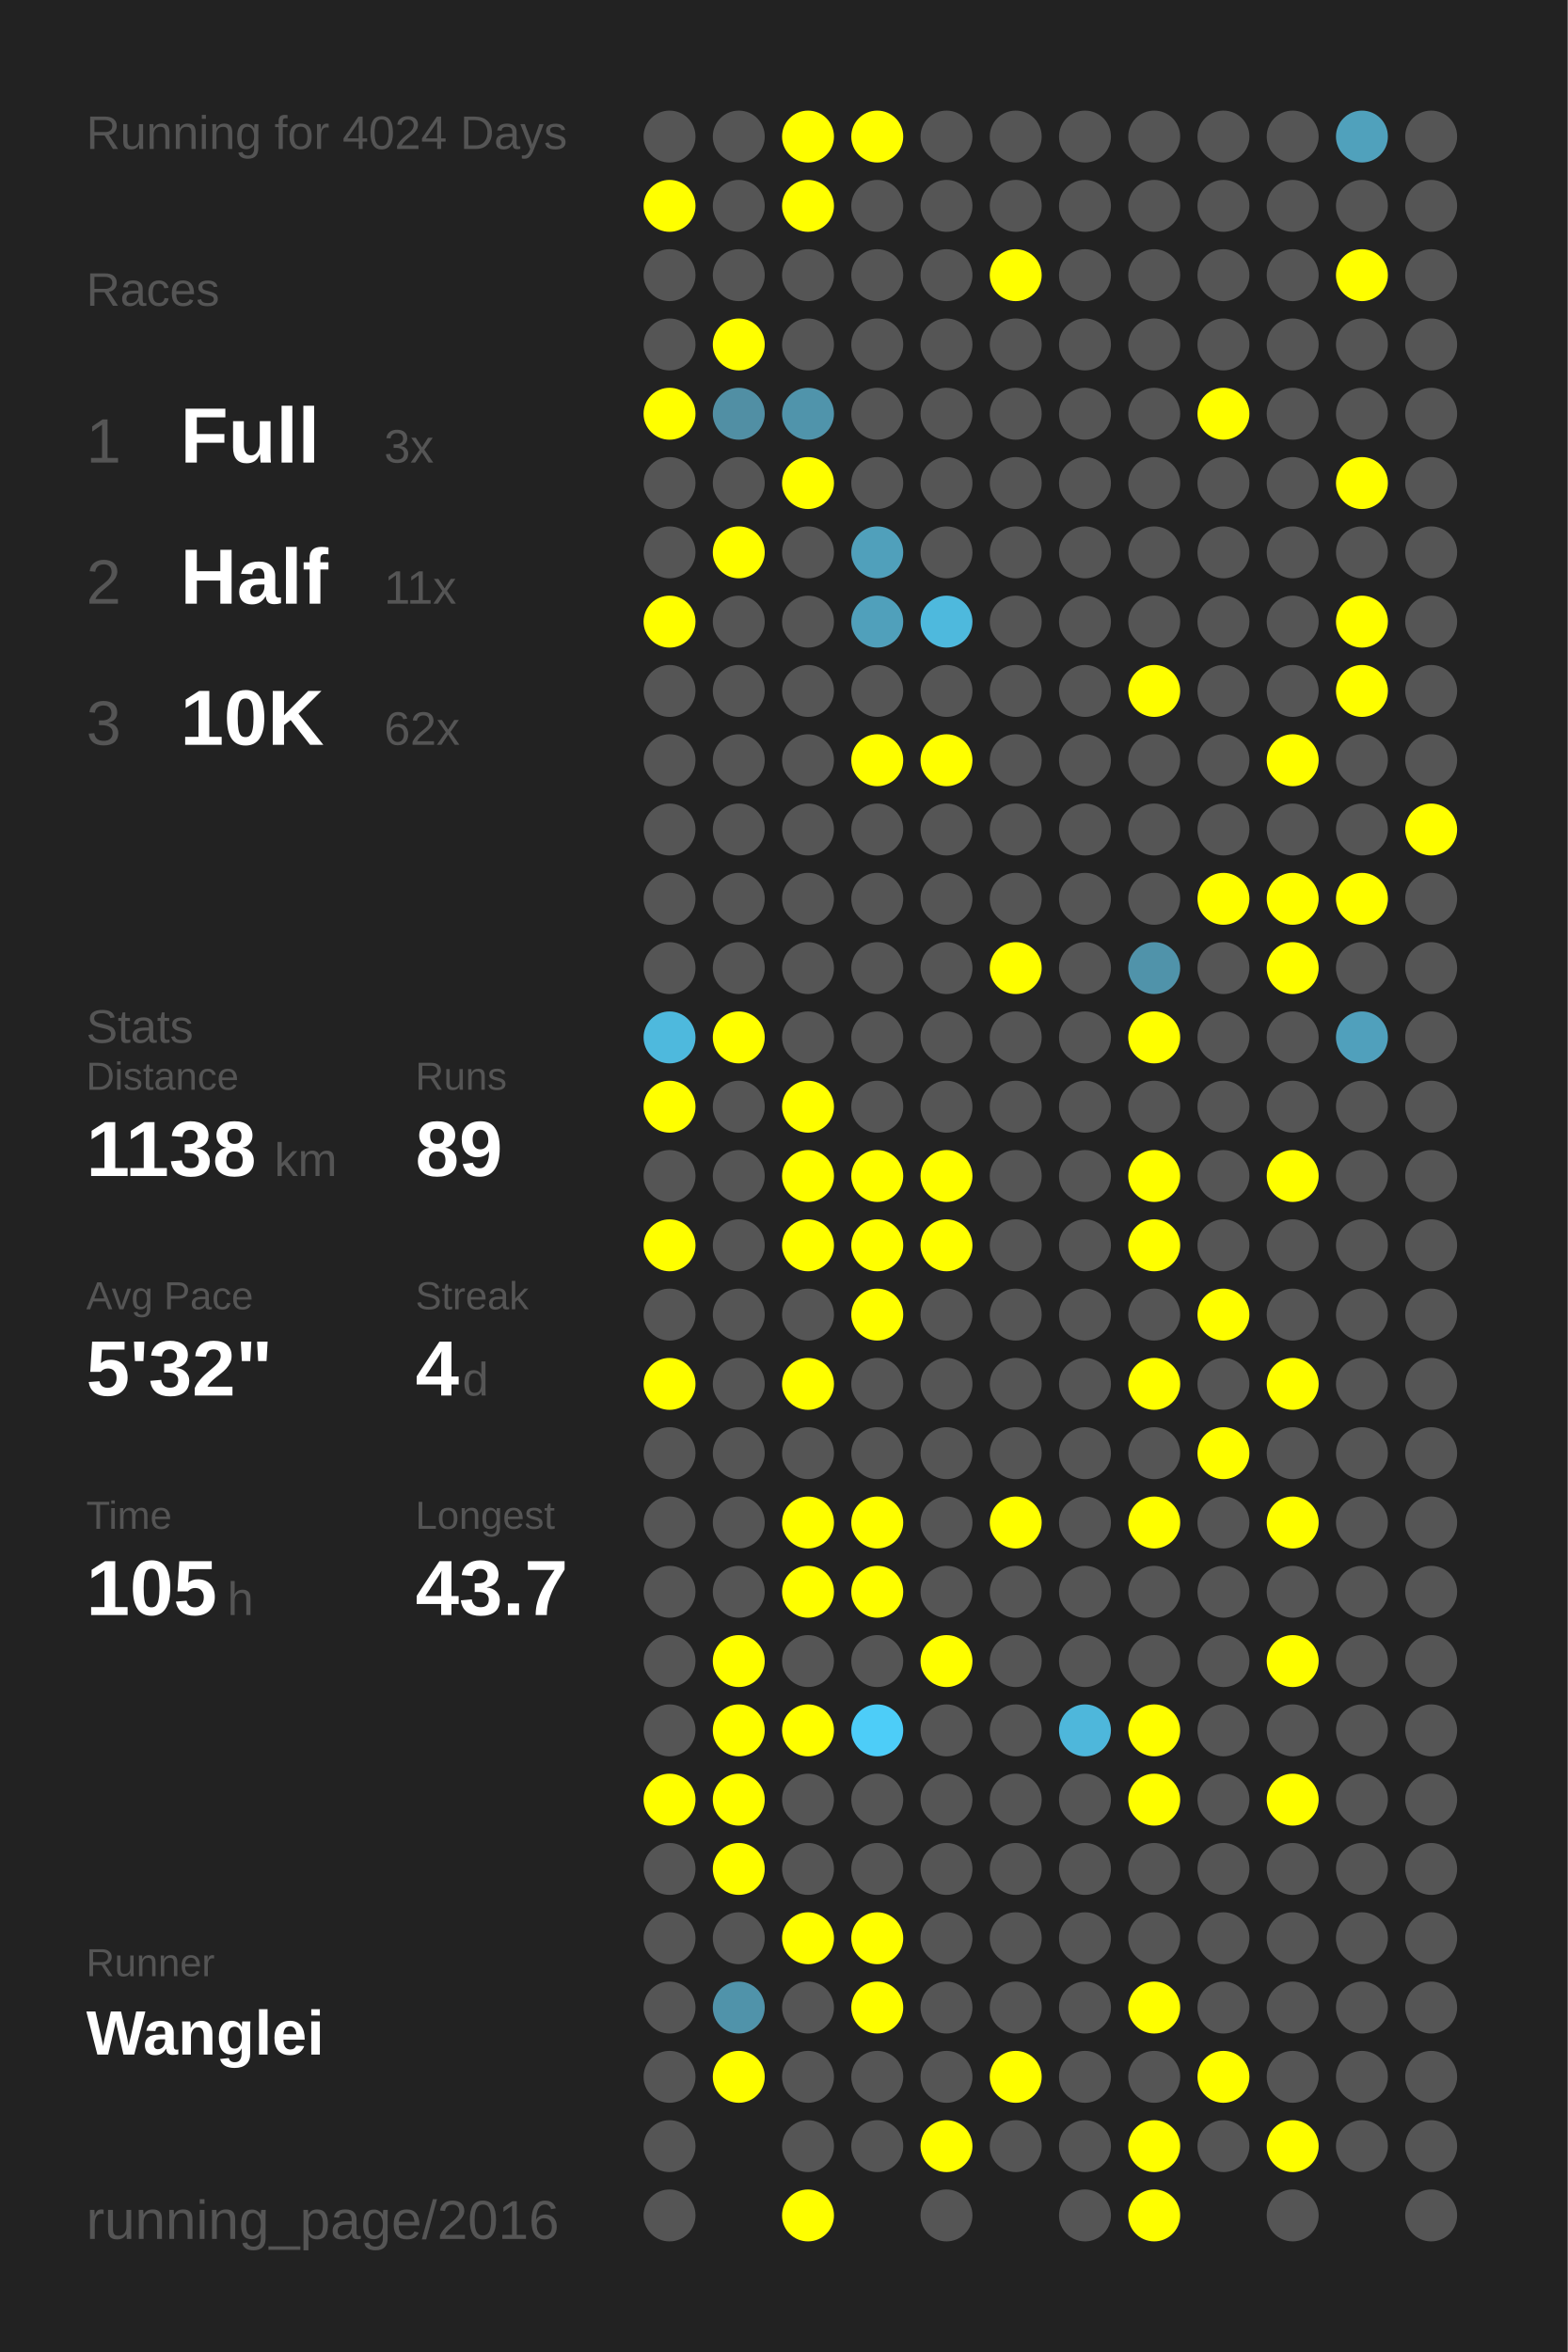
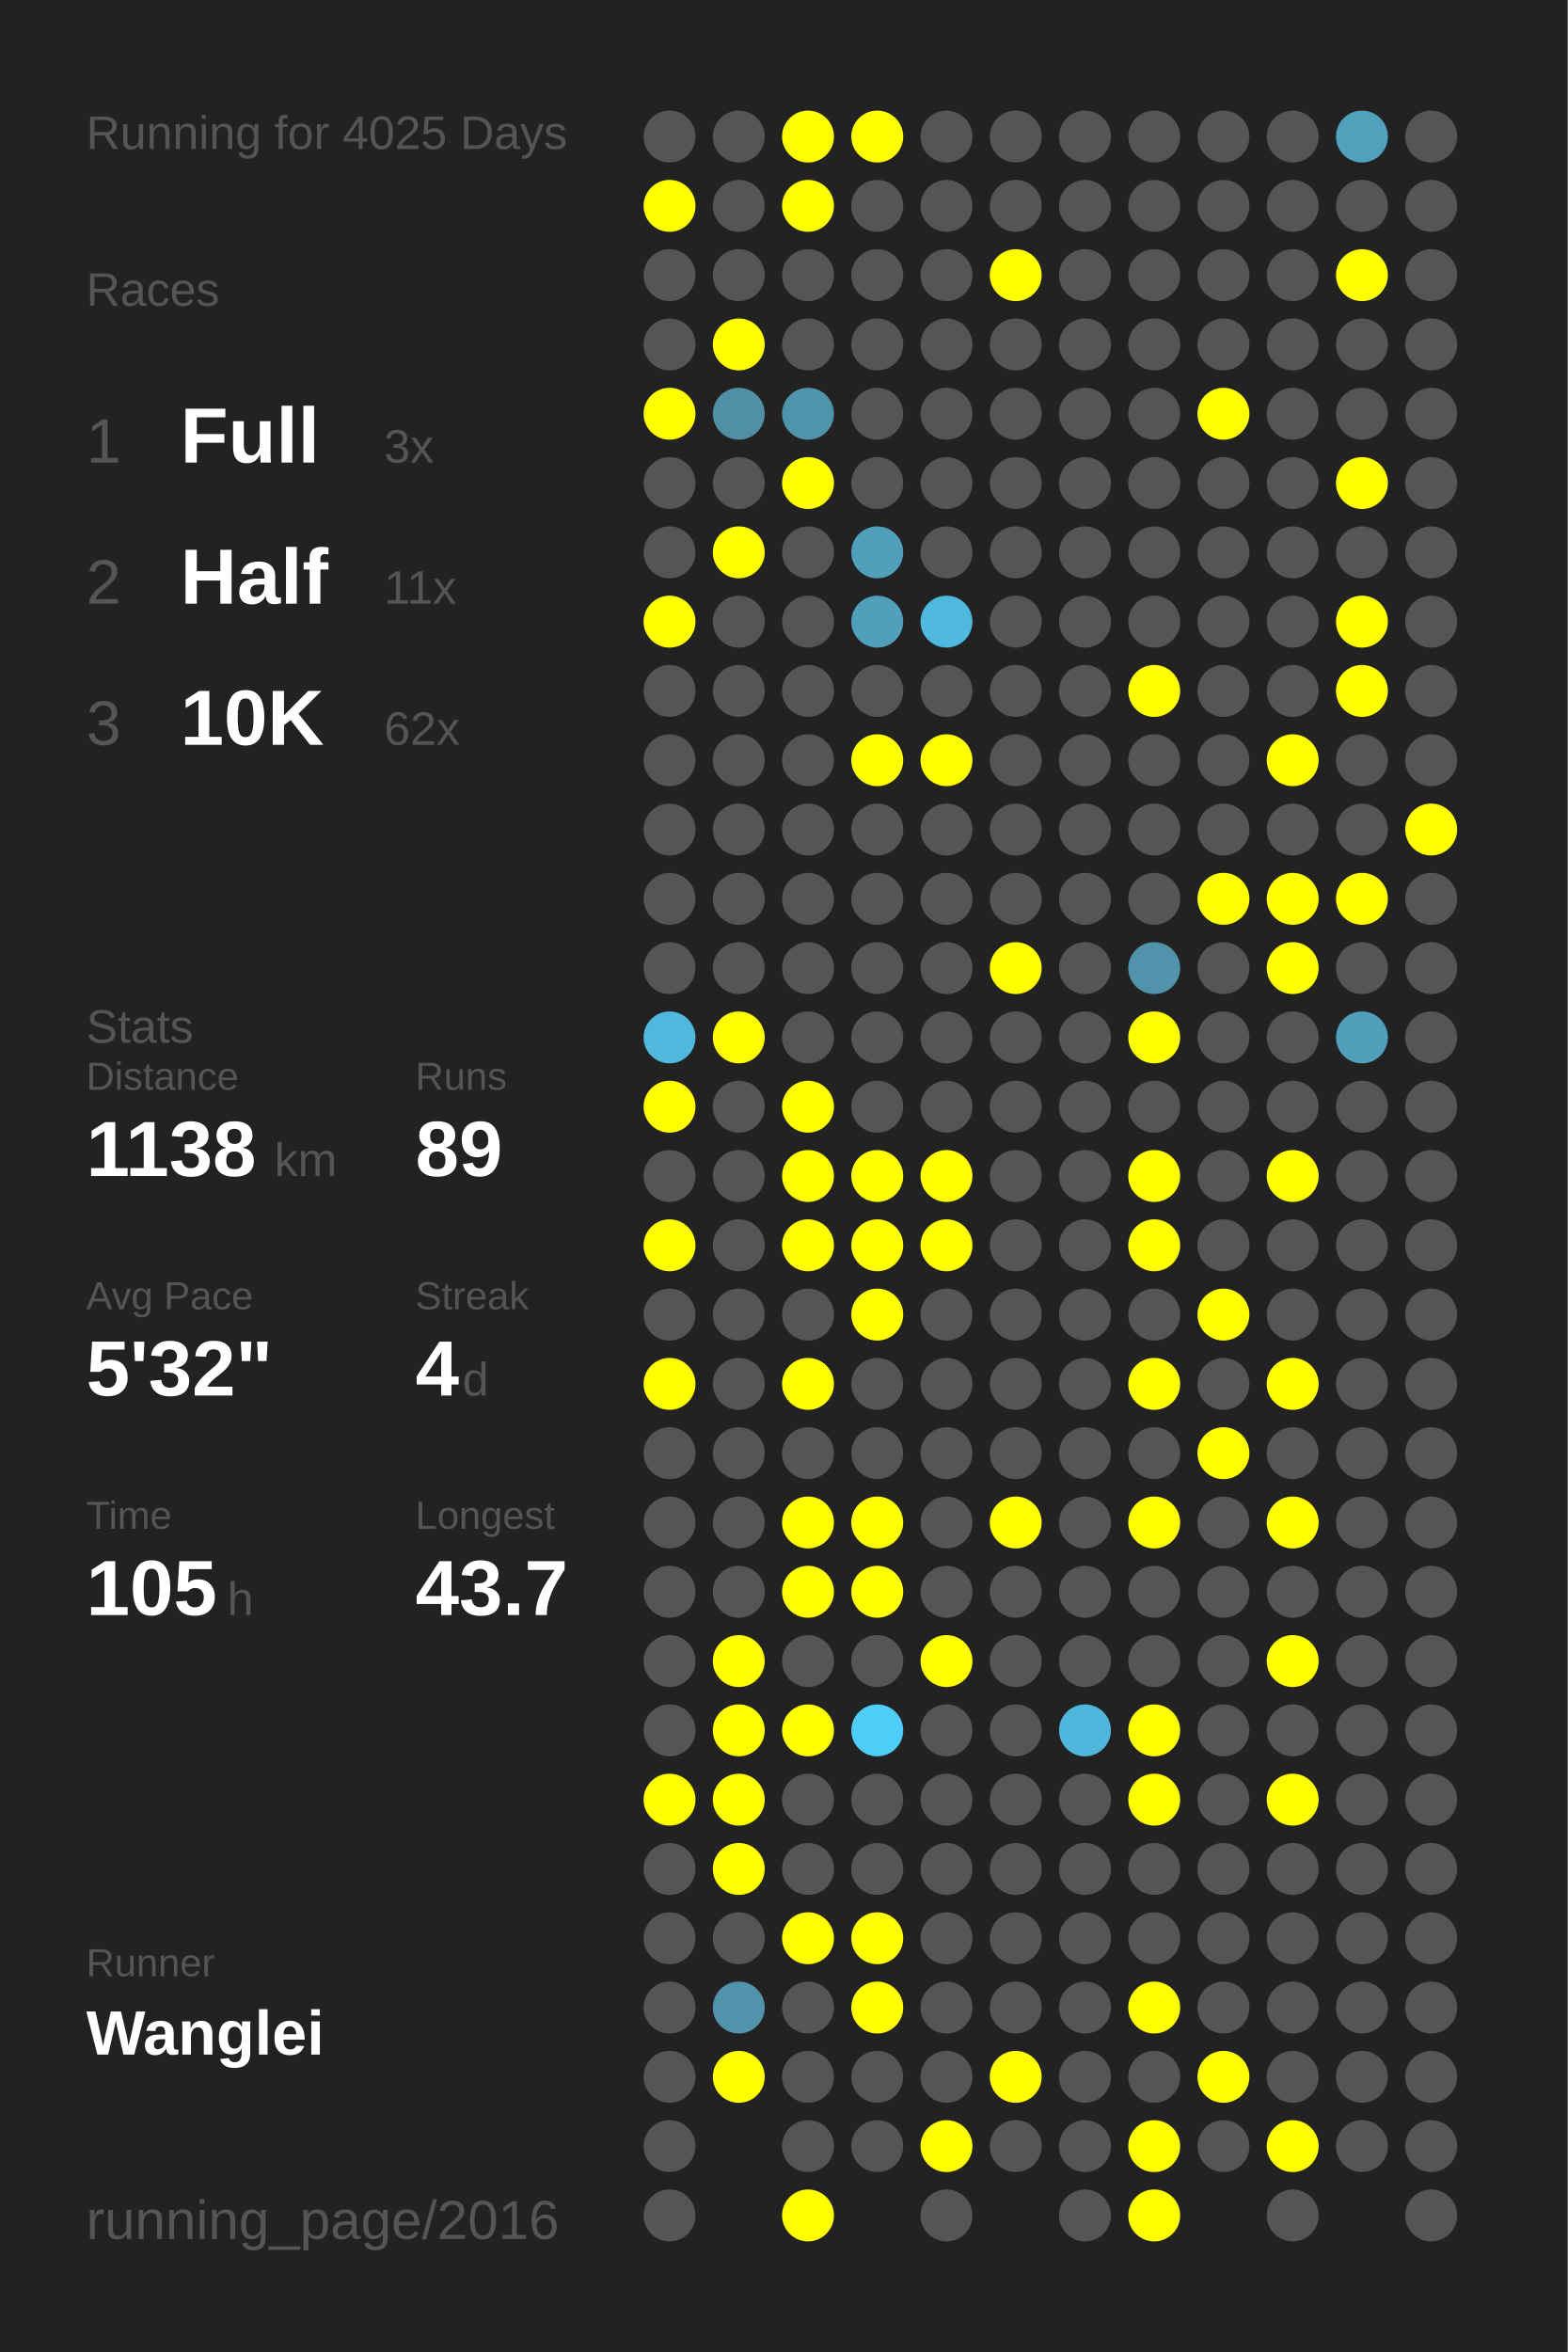
<svg xmlns="http://www.w3.org/2000/svg" baseProfile="full" height="300mm" version="1.1" viewBox="0,0,200,300" width="200mm">
  <defs />
  <rect fill="#222222" height="300" width="200" x="0" y="0" />
-   <text fill="#555555" style="font-size:6px; font-family:Arial;" x="11" y="19">Running for 4024 Days</text>
+   <text fill="#555555" style="font-size:6px; font-family:Arial;" x="11" y="19">Running for 4025 Days</text>
  <text fill="#555555" style="font-size:6px; font-family:Arial;" x="11" y="39">Races</text>
  <text fill="#555555" style="font-size:8px; font-family:Arial;" x="11" y="59">1</text>
  <text fill="#FFFFFF" style="font-size:10px; font-family:Arial; font-weight:bold;" x="23" y="59">Full</text>
  <text fill="#555555" style="font-size:6px; font-family:Arial;" x="49" y="59">3x</text>
  <text fill="#555555" style="font-size:8px; font-family:Arial;" x="11" y="77">2</text>
  <text fill="#FFFFFF" style="font-size:10px; font-family:Arial; font-weight:bold;" x="23" y="77">Half</text>
  <text fill="#555555" style="font-size:6px; font-family:Arial;" x="49" y="77">11x</text>
  <text fill="#555555" style="font-size:8px; font-family:Arial;" x="11" y="95">3</text>
  <text fill="#FFFFFF" style="font-size:10px; font-family:Arial; font-weight:bold;" x="23" y="95">10K</text>
  <text fill="#555555" style="font-size:6px; font-family:Arial;" x="49" y="95">62x</text>
  <text fill="#555555" style="font-size:6px; font-family:Arial;" x="11" y="133">Stats</text>
  <text fill="#555555" style="font-size:5px; font-family:Arial;" x="11" y="139">Distance</text>
  <text fill="#FFFFFF" style="font-size:10px; font-family:Arial; font-weight:bold;" x="11" y="150">1138</text>
  <text fill="#555555" style="font-size:6px; font-family:Arial;" x="35" y="150">km</text>
  <text fill="#555555" style="font-size:5px; font-family:Arial;" x="53" y="139">Runs</text>
  <text fill="#FFFFFF" style="font-size:10px; font-family:Arial; font-weight:bold;" x="53" y="150">89</text>
  <text fill="#555555" style="font-size:5px; font-family:Arial;" x="11" y="167">Avg Pace</text>
  <text fill="#FFFFFF" style="font-size:10px; font-family:Arial; font-weight:bold;" x="11" y="178">5'32"</text>
  <text fill="#555555" style="font-size:5px; font-family:Arial;" x="53" y="167">Streak</text>
  <text fill="#FFFFFF" style="font-size:10px; font-family:Arial; font-weight:bold;" x="53" y="178">4</text>
  <text fill="#555555" style="font-size:6px; font-family:Arial;" x="59" y="178">d</text>
  <text fill="#555555" style="font-size:5px; font-family:Arial;" x="11" y="195">Time</text>
  <text fill="#FFFFFF" style="font-size:10px; font-family:Arial; font-weight:bold;" x="11" y="206">105</text>
  <text fill="#555555" style="font-size:6px; font-family:Arial;" x="29" y="206">h</text>
  <text fill="#555555" style="font-size:5px; font-family:Arial;" x="53" y="195">Longest</text>
  <text fill="#FFFFFF" style="font-size:10px; font-family:Arial; font-weight:bold;" x="53" y="206">43.7</text>
  <text fill="#555555" style="font-size:5px; font-family:Arial;" x="11" y="252.065">Runner</text>
  <text fill="#FFFFFF" style="font-size:8px; font-family:Arial; font-weight:bold;" x="11" y="262.065">Wanglei</text>
  <text fill="#555555" style="font-size:7px; font-family:Arial;" x="11" y="285.581">running_page/2016</text>
  <circle cx="85.417" cy="17.419" fill="#555555" r="3.312" />
  <circle cx="85.417" cy="26.258" fill="#FFFF00" r="3.312" />
  <circle cx="85.417" cy="35.097" fill="#555555" r="3.312" />
  <circle cx="85.417" cy="43.935" fill="#555555" r="3.312" />
  <circle cx="85.417" cy="52.774" fill="#FFFF00" r="3.312" />
  <circle cx="85.417" cy="61.613" fill="#555555" r="3.312" />
  <circle cx="85.417" cy="70.452" fill="#555555" r="3.312" />
  <circle cx="85.417" cy="79.29" fill="#FFFF00" r="3.312" />
  <circle cx="85.417" cy="88.129" fill="#555555" r="3.312" />
  <circle cx="85.417" cy="96.968" fill="#555555" r="3.312" />
  <circle cx="85.417" cy="105.806" fill="#555555" r="3.312" />
  <circle cx="85.417" cy="114.645" fill="#555555" r="3.312" />
  <circle cx="85.417" cy="123.484" fill="#555555" r="3.312" />
  <circle cx="85.417" cy="132.323" fill="#4eb9dd" r="3.312" />
  <circle cx="85.417" cy="141.161" fill="#FFFF00" r="3.312" />
  <circle cx="85.417" cy="150" fill="#555555" r="3.312" />
  <circle cx="85.417" cy="158.839" fill="#FFFF00" r="3.312" />
  <circle cx="85.417" cy="167.677" fill="#555555" r="3.312" />
  <circle cx="85.417" cy="176.516" fill="#FFFF00" r="3.312" />
  <circle cx="85.417" cy="185.355" fill="#555555" r="3.312" />
  <circle cx="85.417" cy="194.194" fill="#555555" r="3.312" />
  <circle cx="85.417" cy="203.032" fill="#555555" r="3.312" />
  <circle cx="85.417" cy="211.871" fill="#555555" r="3.312" />
  <circle cx="85.417" cy="220.71" fill="#555555" r="3.312" />
  <circle cx="85.417" cy="229.548" fill="#FFFF00" r="3.312" />
  <circle cx="85.417" cy="238.387" fill="#555555" r="3.312" />
  <circle cx="85.417" cy="247.226" fill="#555555" r="3.312" />
  <circle cx="85.417" cy="256.065" fill="#555555" r="3.312" />
  <circle cx="85.417" cy="264.903" fill="#555555" r="3.312" />
  <circle cx="85.417" cy="273.742" fill="#555555" r="3.312" />
  <circle cx="85.417" cy="282.581" fill="#555555" r="3.312" />
  <circle cx="94.25" cy="17.419" fill="#555555" r="3.312" />
  <circle cx="94.25" cy="26.258" fill="#555555" r="3.312" />
  <circle cx="94.25" cy="35.097" fill="#555555" r="3.312" />
  <circle cx="94.25" cy="43.935" fill="#FFFF00" r="3.312" />
  <circle cx="94.25" cy="52.774" fill="#518fa4" r="3.312" />
  <circle cx="94.25" cy="61.613" fill="#555555" r="3.312" />
  <circle cx="94.25" cy="70.452" fill="#FFFF00" r="3.312" />
  <circle cx="94.25" cy="79.29" fill="#555555" r="3.312" />
  <circle cx="94.25" cy="88.129" fill="#555555" r="3.312" />
  <circle cx="94.25" cy="96.968" fill="#555555" r="3.312" />
  <circle cx="94.25" cy="105.806" fill="#555555" r="3.312" />
  <circle cx="94.25" cy="114.645" fill="#555555" r="3.312" />
  <circle cx="94.25" cy="123.484" fill="#555555" r="3.312" />
  <circle cx="94.25" cy="132.323" fill="#FFFF00" r="3.312" />
  <circle cx="94.25" cy="141.161" fill="#555555" r="3.312" />
  <circle cx="94.25" cy="150" fill="#555555" r="3.312" />
  <circle cx="94.25" cy="158.839" fill="#555555" r="3.312" />
  <circle cx="94.25" cy="167.677" fill="#555555" r="3.312" />
  <circle cx="94.25" cy="176.516" fill="#555555" r="3.312" />
  <circle cx="94.25" cy="185.355" fill="#555555" r="3.312" />
  <circle cx="94.25" cy="194.194" fill="#555555" r="3.312" />
  <circle cx="94.25" cy="203.032" fill="#555555" r="3.312" />
  <circle cx="94.25" cy="211.871" fill="#FFFF00" r="3.312" />
  <circle cx="94.25" cy="220.71" fill="#FFFF00" r="3.312" />
  <circle cx="94.25" cy="229.548" fill="#FFFF00" r="3.312" />
  <circle cx="94.25" cy="238.387" fill="#FFFF00" r="3.312" />
  <circle cx="94.25" cy="247.226" fill="#555555" r="3.312" />
  <circle cx="94.25" cy="256.065" fill="#5093aa" r="3.312" />
  <circle cx="94.25" cy="264.903" fill="#FFFF00" r="3.312" />
  <circle cx="103.083" cy="17.419" fill="#FFFF00" r="3.312" />
  <circle cx="103.083" cy="26.258" fill="#FFFF00" r="3.312" />
  <circle cx="103.083" cy="35.097" fill="#555555" r="3.312" />
  <circle cx="103.083" cy="43.935" fill="#555555" r="3.312" />
  <circle cx="103.083" cy="52.774" fill="#5094ab" r="3.312" />
  <circle cx="103.083" cy="61.613" fill="#FFFF00" r="3.312" />
  <circle cx="103.083" cy="70.452" fill="#555555" r="3.312" />
  <circle cx="103.083" cy="79.29" fill="#555555" r="3.312" />
  <circle cx="103.083" cy="88.129" fill="#555555" r="3.312" />
  <circle cx="103.083" cy="96.968" fill="#555555" r="3.312" />
  <circle cx="103.083" cy="105.806" fill="#555555" r="3.312" />
  <circle cx="103.083" cy="114.645" fill="#555555" r="3.312" />
  <circle cx="103.083" cy="123.484" fill="#555555" r="3.312" />
  <circle cx="103.083" cy="132.323" fill="#555555" r="3.312" />
  <circle cx="103.083" cy="141.161" fill="#FFFF00" r="3.312" />
  <circle cx="103.083" cy="150" fill="#FFFF00" r="3.312" />
  <circle cx="103.083" cy="158.839" fill="#FFFF00" r="3.312" />
  <circle cx="103.083" cy="167.677" fill="#555555" r="3.312" />
  <circle cx="103.083" cy="176.516" fill="#FFFF00" r="3.312" />
  <circle cx="103.083" cy="185.355" fill="#555555" r="3.312" />
  <circle cx="103.083" cy="194.194" fill="#FFFF00" r="3.312" />
  <circle cx="103.083" cy="203.032" fill="#FFFF00" r="3.312" />
  <circle cx="103.083" cy="211.871" fill="#555555" r="3.312" />
  <circle cx="103.083" cy="220.71" fill="#FFFF00" r="3.312" />
  <circle cx="103.083" cy="229.548" fill="#555555" r="3.312" />
  <circle cx="103.083" cy="238.387" fill="#555555" r="3.312" />
  <circle cx="103.083" cy="247.226" fill="#FFFF00" r="3.312" />
  <circle cx="103.083" cy="256.065" fill="#555555" r="3.312" />
  <circle cx="103.083" cy="264.903" fill="#555555" r="3.312" />
  <circle cx="103.083" cy="273.742" fill="#555555" r="3.312" />
  <circle cx="103.083" cy="282.581" fill="#FFFF00" r="3.312" />
  <circle cx="111.917" cy="17.419" fill="#FFFF00" r="3.312" />
  <circle cx="111.917" cy="26.258" fill="#555555" r="3.312" />
  <circle cx="111.917" cy="35.097" fill="#555555" r="3.312" />
  <circle cx="111.917" cy="43.935" fill="#555555" r="3.312" />
  <circle cx="111.917" cy="52.774" fill="#555555" r="3.312" />
  <circle cx="111.917" cy="61.613" fill="#555555" r="3.312" />
  <circle cx="111.917" cy="70.452" fill="#50a0bb" r="3.312" />
  <circle cx="111.917" cy="79.29" fill="#50a0bb" r="3.312" />
  <circle cx="111.917" cy="88.129" fill="#555555" r="3.312" />
  <circle cx="111.917" cy="96.968" fill="#FFFF00" r="3.312" />
  <circle cx="111.917" cy="105.806" fill="#555555" r="3.312" />
  <circle cx="111.917" cy="114.645" fill="#555555" r="3.312" />
  <circle cx="111.917" cy="123.484" fill="#555555" r="3.312" />
  <circle cx="111.917" cy="132.323" fill="#555555" r="3.312" />
  <circle cx="111.917" cy="141.161" fill="#555555" r="3.312" />
  <circle cx="111.917" cy="150" fill="#FFFF00" r="3.312" />
  <circle cx="111.917" cy="158.839" fill="#FFFF00" r="3.312" />
  <circle cx="111.917" cy="167.677" fill="#FFFF00" r="3.312" />
  <circle cx="111.917" cy="176.516" fill="#555555" r="3.312" />
  <circle cx="111.917" cy="185.355" fill="#555555" r="3.312" />
  <circle cx="111.917" cy="194.194" fill="#FFFF00" r="3.312" />
  <circle cx="111.917" cy="203.032" fill="#FFFF00" r="3.312" />
  <circle cx="111.917" cy="211.871" fill="#555555" r="3.312" />
  <circle cx="111.917" cy="220.71" fill="#4dcdf8" r="3.312" />
  <circle cx="111.917" cy="229.548" fill="#555555" r="3.312" />
  <circle cx="111.917" cy="238.387" fill="#555555" r="3.312" />
  <circle cx="111.917" cy="247.226" fill="#FFFF00" r="3.312" />
  <circle cx="111.917" cy="256.065" fill="#FFFF00" r="3.312" />
  <circle cx="111.917" cy="264.903" fill="#555555" r="3.312" />
  <circle cx="111.917" cy="273.742" fill="#555555" r="3.312" />
  <circle cx="120.75" cy="17.419" fill="#555555" r="3.312" />
  <circle cx="120.75" cy="26.258" fill="#555555" r="3.312" />
  <circle cx="120.75" cy="35.097" fill="#555555" r="3.312" />
  <circle cx="120.75" cy="43.935" fill="#555555" r="3.312" />
  <circle cx="120.75" cy="52.774" fill="#555555" r="3.312" />
  <circle cx="120.75" cy="61.613" fill="#555555" r="3.312" />
  <circle cx="120.75" cy="70.452" fill="#555555" r="3.312" />
  <circle cx="120.75" cy="79.29" fill="#4eb9dd" r="3.312" />
  <circle cx="120.75" cy="88.129" fill="#555555" r="3.312" />
  <circle cx="120.75" cy="96.968" fill="#FFFF00" r="3.312" />
  <circle cx="120.75" cy="105.806" fill="#555555" r="3.312" />
  <circle cx="120.75" cy="114.645" fill="#555555" r="3.312" />
  <circle cx="120.75" cy="123.484" fill="#555555" r="3.312" />
  <circle cx="120.75" cy="132.323" fill="#555555" r="3.312" />
  <circle cx="120.75" cy="141.161" fill="#555555" r="3.312" />
  <circle cx="120.75" cy="150" fill="#FFFF00" r="3.312" />
  <circle cx="120.75" cy="158.839" fill="#FFFF00" r="3.312" />
  <circle cx="120.75" cy="167.677" fill="#555555" r="3.312" />
  <circle cx="120.75" cy="176.516" fill="#555555" r="3.312" />
  <circle cx="120.75" cy="185.355" fill="#555555" r="3.312" />
  <circle cx="120.75" cy="194.194" fill="#555555" r="3.312" />
  <circle cx="120.75" cy="203.032" fill="#555555" r="3.312" />
  <circle cx="120.75" cy="211.871" fill="#FFFF00" r="3.312" />
  <circle cx="120.75" cy="220.71" fill="#555555" r="3.312" />
  <circle cx="120.75" cy="229.548" fill="#555555" r="3.312" />
  <circle cx="120.75" cy="238.387" fill="#555555" r="3.312" />
  <circle cx="120.75" cy="247.226" fill="#555555" r="3.312" />
  <circle cx="120.75" cy="256.065" fill="#555555" r="3.312" />
  <circle cx="120.75" cy="264.903" fill="#555555" r="3.312" />
  <circle cx="120.75" cy="273.742" fill="#FFFF00" r="3.312" />
  <circle cx="120.75" cy="282.581" fill="#555555" r="3.312" />
  <circle cx="129.583" cy="17.419" fill="#555555" r="3.312" />
  <circle cx="129.583" cy="26.258" fill="#555555" r="3.312" />
  <circle cx="129.583" cy="35.097" fill="#FFFF00" r="3.312" />
  <circle cx="129.583" cy="43.935" fill="#555555" r="3.312" />
  <circle cx="129.583" cy="52.774" fill="#555555" r="3.312" />
  <circle cx="129.583" cy="61.613" fill="#555555" r="3.312" />
  <circle cx="129.583" cy="70.452" fill="#555555" r="3.312" />
  <circle cx="129.583" cy="79.29" fill="#555555" r="3.312" />
  <circle cx="129.583" cy="88.129" fill="#555555" r="3.312" />
  <circle cx="129.583" cy="96.968" fill="#555555" r="3.312" />
  <circle cx="129.583" cy="105.806" fill="#555555" r="3.312" />
  <circle cx="129.583" cy="114.645" fill="#555555" r="3.312" />
  <circle cx="129.583" cy="123.484" fill="#FFFF00" r="3.312" />
  <circle cx="129.583" cy="132.323" fill="#555555" r="3.312" />
  <circle cx="129.583" cy="141.161" fill="#555555" r="3.312" />
  <circle cx="129.583" cy="150" fill="#555555" r="3.312" />
  <circle cx="129.583" cy="158.839" fill="#555555" r="3.312" />
  <circle cx="129.583" cy="167.677" fill="#555555" r="3.312" />
  <circle cx="129.583" cy="176.516" fill="#555555" r="3.312" />
  <circle cx="129.583" cy="185.355" fill="#555555" r="3.312" />
  <circle cx="129.583" cy="194.194" fill="#FFFF00" r="3.312" />
  <circle cx="129.583" cy="203.032" fill="#555555" r="3.312" />
  <circle cx="129.583" cy="211.871" fill="#555555" r="3.312" />
  <circle cx="129.583" cy="220.71" fill="#555555" r="3.312" />
  <circle cx="129.583" cy="229.548" fill="#555555" r="3.312" />
  <circle cx="129.583" cy="238.387" fill="#555555" r="3.312" />
  <circle cx="129.583" cy="247.226" fill="#555555" r="3.312" />
  <circle cx="129.583" cy="256.065" fill="#555555" r="3.312" />
  <circle cx="129.583" cy="264.903" fill="#FFFF00" r="3.312" />
  <circle cx="129.583" cy="273.742" fill="#555555" r="3.312" />
  <circle cx="138.417" cy="17.419" fill="#555555" r="3.312" />
  <circle cx="138.417" cy="26.258" fill="#555555" r="3.312" />
  <circle cx="138.417" cy="35.097" fill="#555555" r="3.312" />
  <circle cx="138.417" cy="43.935" fill="#555555" r="3.312" />
  <circle cx="138.417" cy="52.774" fill="#555555" r="3.312" />
  <circle cx="138.417" cy="61.613" fill="#555555" r="3.312" />
  <circle cx="138.417" cy="70.452" fill="#555555" r="3.312" />
  <circle cx="138.417" cy="79.29" fill="#555555" r="3.312" />
  <circle cx="138.417" cy="88.129" fill="#555555" r="3.312" />
  <circle cx="138.417" cy="96.968" fill="#555555" r="3.312" />
  <circle cx="138.417" cy="105.806" fill="#555555" r="3.312" />
  <circle cx="138.417" cy="114.645" fill="#555555" r="3.312" />
  <circle cx="138.417" cy="123.484" fill="#555555" r="3.312" />
  <circle cx="138.417" cy="132.323" fill="#555555" r="3.312" />
  <circle cx="138.417" cy="141.161" fill="#555555" r="3.312" />
  <circle cx="138.417" cy="150" fill="#555555" r="3.312" />
  <circle cx="138.417" cy="158.839" fill="#555555" r="3.312" />
  <circle cx="138.417" cy="167.677" fill="#555555" r="3.312" />
  <circle cx="138.417" cy="176.516" fill="#555555" r="3.312" />
  <circle cx="138.417" cy="185.355" fill="#555555" r="3.312" />
  <circle cx="138.417" cy="194.194" fill="#555555" r="3.312" />
  <circle cx="138.417" cy="203.032" fill="#555555" r="3.312" />
  <circle cx="138.417" cy="211.871" fill="#555555" r="3.312" />
  <circle cx="138.417" cy="220.71" fill="#4eb7db" r="3.312" />
  <circle cx="138.417" cy="229.548" fill="#555555" r="3.312" />
  <circle cx="138.417" cy="238.387" fill="#555555" r="3.312" />
  <circle cx="138.417" cy="247.226" fill="#555555" r="3.312" />
  <circle cx="138.417" cy="256.065" fill="#555555" r="3.312" />
  <circle cx="138.417" cy="264.903" fill="#555555" r="3.312" />
  <circle cx="138.417" cy="273.742" fill="#555555" r="3.312" />
  <circle cx="138.417" cy="282.581" fill="#555555" r="3.312" />
  <circle cx="147.25" cy="17.419" fill="#555555" r="3.312" />
  <circle cx="147.25" cy="26.258" fill="#555555" r="3.312" />
  <circle cx="147.25" cy="35.097" fill="#555555" r="3.312" />
  <circle cx="147.25" cy="43.935" fill="#555555" r="3.312" />
  <circle cx="147.25" cy="52.774" fill="#555555" r="3.312" />
  <circle cx="147.25" cy="61.613" fill="#555555" r="3.312" />
  <circle cx="147.25" cy="70.452" fill="#555555" r="3.312" />
  <circle cx="147.25" cy="79.29" fill="#555555" r="3.312" />
  <circle cx="147.25" cy="88.129" fill="#FFFF00" r="3.312" />
  <circle cx="147.25" cy="96.968" fill="#555555" r="3.312" />
  <circle cx="147.25" cy="105.806" fill="#555555" r="3.312" />
  <circle cx="147.25" cy="114.645" fill="#555555" r="3.312" />
  <circle cx="147.25" cy="123.484" fill="#5093aa" r="3.312" />
  <circle cx="147.25" cy="132.323" fill="#FFFF00" r="3.312" />
  <circle cx="147.25" cy="141.161" fill="#555555" r="3.312" />
  <circle cx="147.25" cy="150" fill="#FFFF00" r="3.312" />
  <circle cx="147.25" cy="158.839" fill="#FFFF00" r="3.312" />
  <circle cx="147.25" cy="167.677" fill="#555555" r="3.312" />
  <circle cx="147.25" cy="176.516" fill="#FFFF00" r="3.312" />
  <circle cx="147.25" cy="185.355" fill="#555555" r="3.312" />
  <circle cx="147.25" cy="194.194" fill="#FFFF00" r="3.312" />
  <circle cx="147.25" cy="203.032" fill="#555555" r="3.312" />
  <circle cx="147.25" cy="211.871" fill="#555555" r="3.312" />
  <circle cx="147.25" cy="220.71" fill="#FFFF00" r="3.312" />
  <circle cx="147.25" cy="229.548" fill="#FFFF00" r="3.312" />
  <circle cx="147.25" cy="238.387" fill="#555555" r="3.312" />
  <circle cx="147.25" cy="247.226" fill="#555555" r="3.312" />
  <circle cx="147.25" cy="256.065" fill="#FFFF00" r="3.312" />
  <circle cx="147.25" cy="264.903" fill="#555555" r="3.312" />
  <circle cx="147.25" cy="273.742" fill="#FFFF00" r="3.312" />
  <circle cx="147.25" cy="282.581" fill="#FFFF00" r="3.312" />
  <circle cx="156.083" cy="17.419" fill="#555555" r="3.312" />
  <circle cx="156.083" cy="26.258" fill="#555555" r="3.312" />
  <circle cx="156.083" cy="35.097" fill="#555555" r="3.312" />
  <circle cx="156.083" cy="43.935" fill="#555555" r="3.312" />
  <circle cx="156.083" cy="52.774" fill="#FFFF00" r="3.312" />
  <circle cx="156.083" cy="61.613" fill="#555555" r="3.312" />
  <circle cx="156.083" cy="70.452" fill="#555555" r="3.312" />
  <circle cx="156.083" cy="79.29" fill="#555555" r="3.312" />
  <circle cx="156.083" cy="88.129" fill="#555555" r="3.312" />
  <circle cx="156.083" cy="96.968" fill="#555555" r="3.312" />
  <circle cx="156.083" cy="105.806" fill="#555555" r="3.312" />
  <circle cx="156.083" cy="114.645" fill="#FFFF00" r="3.312" />
  <circle cx="156.083" cy="123.484" fill="#555555" r="3.312" />
  <circle cx="156.083" cy="132.323" fill="#555555" r="3.312" />
  <circle cx="156.083" cy="141.161" fill="#555555" r="3.312" />
  <circle cx="156.083" cy="150" fill="#555555" r="3.312" />
  <circle cx="156.083" cy="158.839" fill="#555555" r="3.312" />
  <circle cx="156.083" cy="167.677" fill="#FFFF00" r="3.312" />
  <circle cx="156.083" cy="176.516" fill="#555555" r="3.312" />
  <circle cx="156.083" cy="185.355" fill="#FFFF00" r="3.312" />
  <circle cx="156.083" cy="194.194" fill="#555555" r="3.312" />
  <circle cx="156.083" cy="203.032" fill="#555555" r="3.312" />
  <circle cx="156.083" cy="211.871" fill="#555555" r="3.312" />
  <circle cx="156.083" cy="220.71" fill="#555555" r="3.312" />
  <circle cx="156.083" cy="229.548" fill="#555555" r="3.312" />
  <circle cx="156.083" cy="238.387" fill="#555555" r="3.312" />
  <circle cx="156.083" cy="247.226" fill="#555555" r="3.312" />
  <circle cx="156.083" cy="256.065" fill="#555555" r="3.312" />
  <circle cx="156.083" cy="264.903" fill="#FFFF00" r="3.312" />
  <circle cx="156.083" cy="273.742" fill="#555555" r="3.312" />
  <circle cx="164.917" cy="17.419" fill="#555555" r="3.312" />
  <circle cx="164.917" cy="26.258" fill="#555555" r="3.312" />
  <circle cx="164.917" cy="35.097" fill="#555555" r="3.312" />
  <circle cx="164.917" cy="43.935" fill="#555555" r="3.312" />
  <circle cx="164.917" cy="52.774" fill="#555555" r="3.312" />
  <circle cx="164.917" cy="61.613" fill="#555555" r="3.312" />
  <circle cx="164.917" cy="70.452" fill="#555555" r="3.312" />
  <circle cx="164.917" cy="79.29" fill="#555555" r="3.312" />
  <circle cx="164.917" cy="88.129" fill="#555555" r="3.312" />
  <circle cx="164.917" cy="96.968" fill="#FFFF00" r="3.312" />
  <circle cx="164.917" cy="105.806" fill="#555555" r="3.312" />
  <circle cx="164.917" cy="114.645" fill="#FFFF00" r="3.312" />
  <circle cx="164.917" cy="123.484" fill="#FFFF00" r="3.312" />
  <circle cx="164.917" cy="132.323" fill="#555555" r="3.312" />
  <circle cx="164.917" cy="141.161" fill="#555555" r="3.312" />
  <circle cx="164.917" cy="150" fill="#FFFF00" r="3.312" />
  <circle cx="164.917" cy="158.839" fill="#555555" r="3.312" />
  <circle cx="164.917" cy="167.677" fill="#555555" r="3.312" />
  <circle cx="164.917" cy="176.516" fill="#FFFF00" r="3.312" />
  <circle cx="164.917" cy="185.355" fill="#555555" r="3.312" />
  <circle cx="164.917" cy="194.194" fill="#FFFF00" r="3.312" />
  <circle cx="164.917" cy="203.032" fill="#555555" r="3.312" />
  <circle cx="164.917" cy="211.871" fill="#FFFF00" r="3.312" />
  <circle cx="164.917" cy="220.71" fill="#555555" r="3.312" />
  <circle cx="164.917" cy="229.548" fill="#FFFF00" r="3.312" />
  <circle cx="164.917" cy="238.387" fill="#555555" r="3.312" />
  <circle cx="164.917" cy="247.226" fill="#555555" r="3.312" />
  <circle cx="164.917" cy="256.065" fill="#555555" r="3.312" />
  <circle cx="164.917" cy="264.903" fill="#555555" r="3.312" />
  <circle cx="164.917" cy="273.742" fill="#FFFF00" r="3.312" />
  <circle cx="164.917" cy="282.581" fill="#555555" r="3.312" />
  <circle cx="173.75" cy="17.419" fill="#50a1bc" r="3.312" />
  <circle cx="173.75" cy="26.258" fill="#555555" r="3.312" />
  <circle cx="173.75" cy="35.097" fill="#FFFF00" r="3.312" />
  <circle cx="173.75" cy="43.935" fill="#555555" r="3.312" />
  <circle cx="173.75" cy="52.774" fill="#555555" r="3.312" />
  <circle cx="173.75" cy="61.613" fill="#FFFF00" r="3.312" />
  <circle cx="173.75" cy="70.452" fill="#555555" r="3.312" />
  <circle cx="173.75" cy="79.29" fill="#FFFF00" r="3.312" />
  <circle cx="173.75" cy="88.129" fill="#FFFF00" r="3.312" />
  <circle cx="173.75" cy="96.968" fill="#555555" r="3.312" />
  <circle cx="173.75" cy="105.806" fill="#555555" r="3.312" />
  <circle cx="173.75" cy="114.645" fill="#FFFF00" r="3.312" />
  <circle cx="173.75" cy="123.484" fill="#555555" r="3.312" />
  <circle cx="173.75" cy="132.323" fill="#50a0bc" r="3.312" />
  <circle cx="173.75" cy="141.161" fill="#555555" r="3.312" />
  <circle cx="173.75" cy="150" fill="#555555" r="3.312" />
  <circle cx="173.75" cy="158.839" fill="#555555" r="3.312" />
  <circle cx="173.75" cy="167.677" fill="#555555" r="3.312" />
  <circle cx="173.75" cy="176.516" fill="#555555" r="3.312" />
  <circle cx="173.75" cy="185.355" fill="#555555" r="3.312" />
  <circle cx="173.75" cy="194.194" fill="#555555" r="3.312" />
  <circle cx="173.75" cy="203.032" fill="#555555" r="3.312" />
  <circle cx="173.75" cy="211.871" fill="#555555" r="3.312" />
  <circle cx="173.75" cy="220.71" fill="#555555" r="3.312" />
  <circle cx="173.75" cy="229.548" fill="#555555" r="3.312" />
  <circle cx="173.75" cy="238.387" fill="#555555" r="3.312" />
  <circle cx="173.75" cy="247.226" fill="#555555" r="3.312" />
  <circle cx="173.75" cy="256.065" fill="#555555" r="3.312" />
  <circle cx="173.75" cy="264.903" fill="#555555" r="3.312" />
  <circle cx="173.75" cy="273.742" fill="#555555" r="3.312" />
  <circle cx="182.583" cy="17.419" fill="#555555" r="3.312" />
  <circle cx="182.583" cy="26.258" fill="#555555" r="3.312" />
  <circle cx="182.583" cy="35.097" fill="#555555" r="3.312" />
  <circle cx="182.583" cy="43.935" fill="#555555" r="3.312" />
  <circle cx="182.583" cy="52.774" fill="#555555" r="3.312" />
  <circle cx="182.583" cy="61.613" fill="#555555" r="3.312" />
  <circle cx="182.583" cy="70.452" fill="#555555" r="3.312" />
  <circle cx="182.583" cy="79.29" fill="#555555" r="3.312" />
  <circle cx="182.583" cy="88.129" fill="#555555" r="3.312" />
  <circle cx="182.583" cy="96.968" fill="#555555" r="3.312" />
  <circle cx="182.583" cy="105.806" fill="#FFFF00" r="3.312" />
  <circle cx="182.583" cy="114.645" fill="#555555" r="3.312" />
  <circle cx="182.583" cy="123.484" fill="#555555" r="3.312" />
  <circle cx="182.583" cy="132.323" fill="#555555" r="3.312" />
  <circle cx="182.583" cy="141.161" fill="#555555" r="3.312" />
  <circle cx="182.583" cy="150" fill="#555555" r="3.312" />
  <circle cx="182.583" cy="158.839" fill="#555555" r="3.312" />
  <circle cx="182.583" cy="167.677" fill="#555555" r="3.312" />
  <circle cx="182.583" cy="176.516" fill="#555555" r="3.312" />
  <circle cx="182.583" cy="185.355" fill="#555555" r="3.312" />
  <circle cx="182.583" cy="194.194" fill="#555555" r="3.312" />
  <circle cx="182.583" cy="203.032" fill="#555555" r="3.312" />
  <circle cx="182.583" cy="211.871" fill="#555555" r="3.312" />
  <circle cx="182.583" cy="220.71" fill="#555555" r="3.312" />
  <circle cx="182.583" cy="229.548" fill="#555555" r="3.312" />
  <circle cx="182.583" cy="238.387" fill="#555555" r="3.312" />
  <circle cx="182.583" cy="247.226" fill="#555555" r="3.312" />
  <circle cx="182.583" cy="256.065" fill="#555555" r="3.312" />
  <circle cx="182.583" cy="264.903" fill="#555555" r="3.312" />
  <circle cx="182.583" cy="273.742" fill="#555555" r="3.312" />
  <circle cx="182.583" cy="282.581" fill="#555555" r="3.312" />
</svg>
